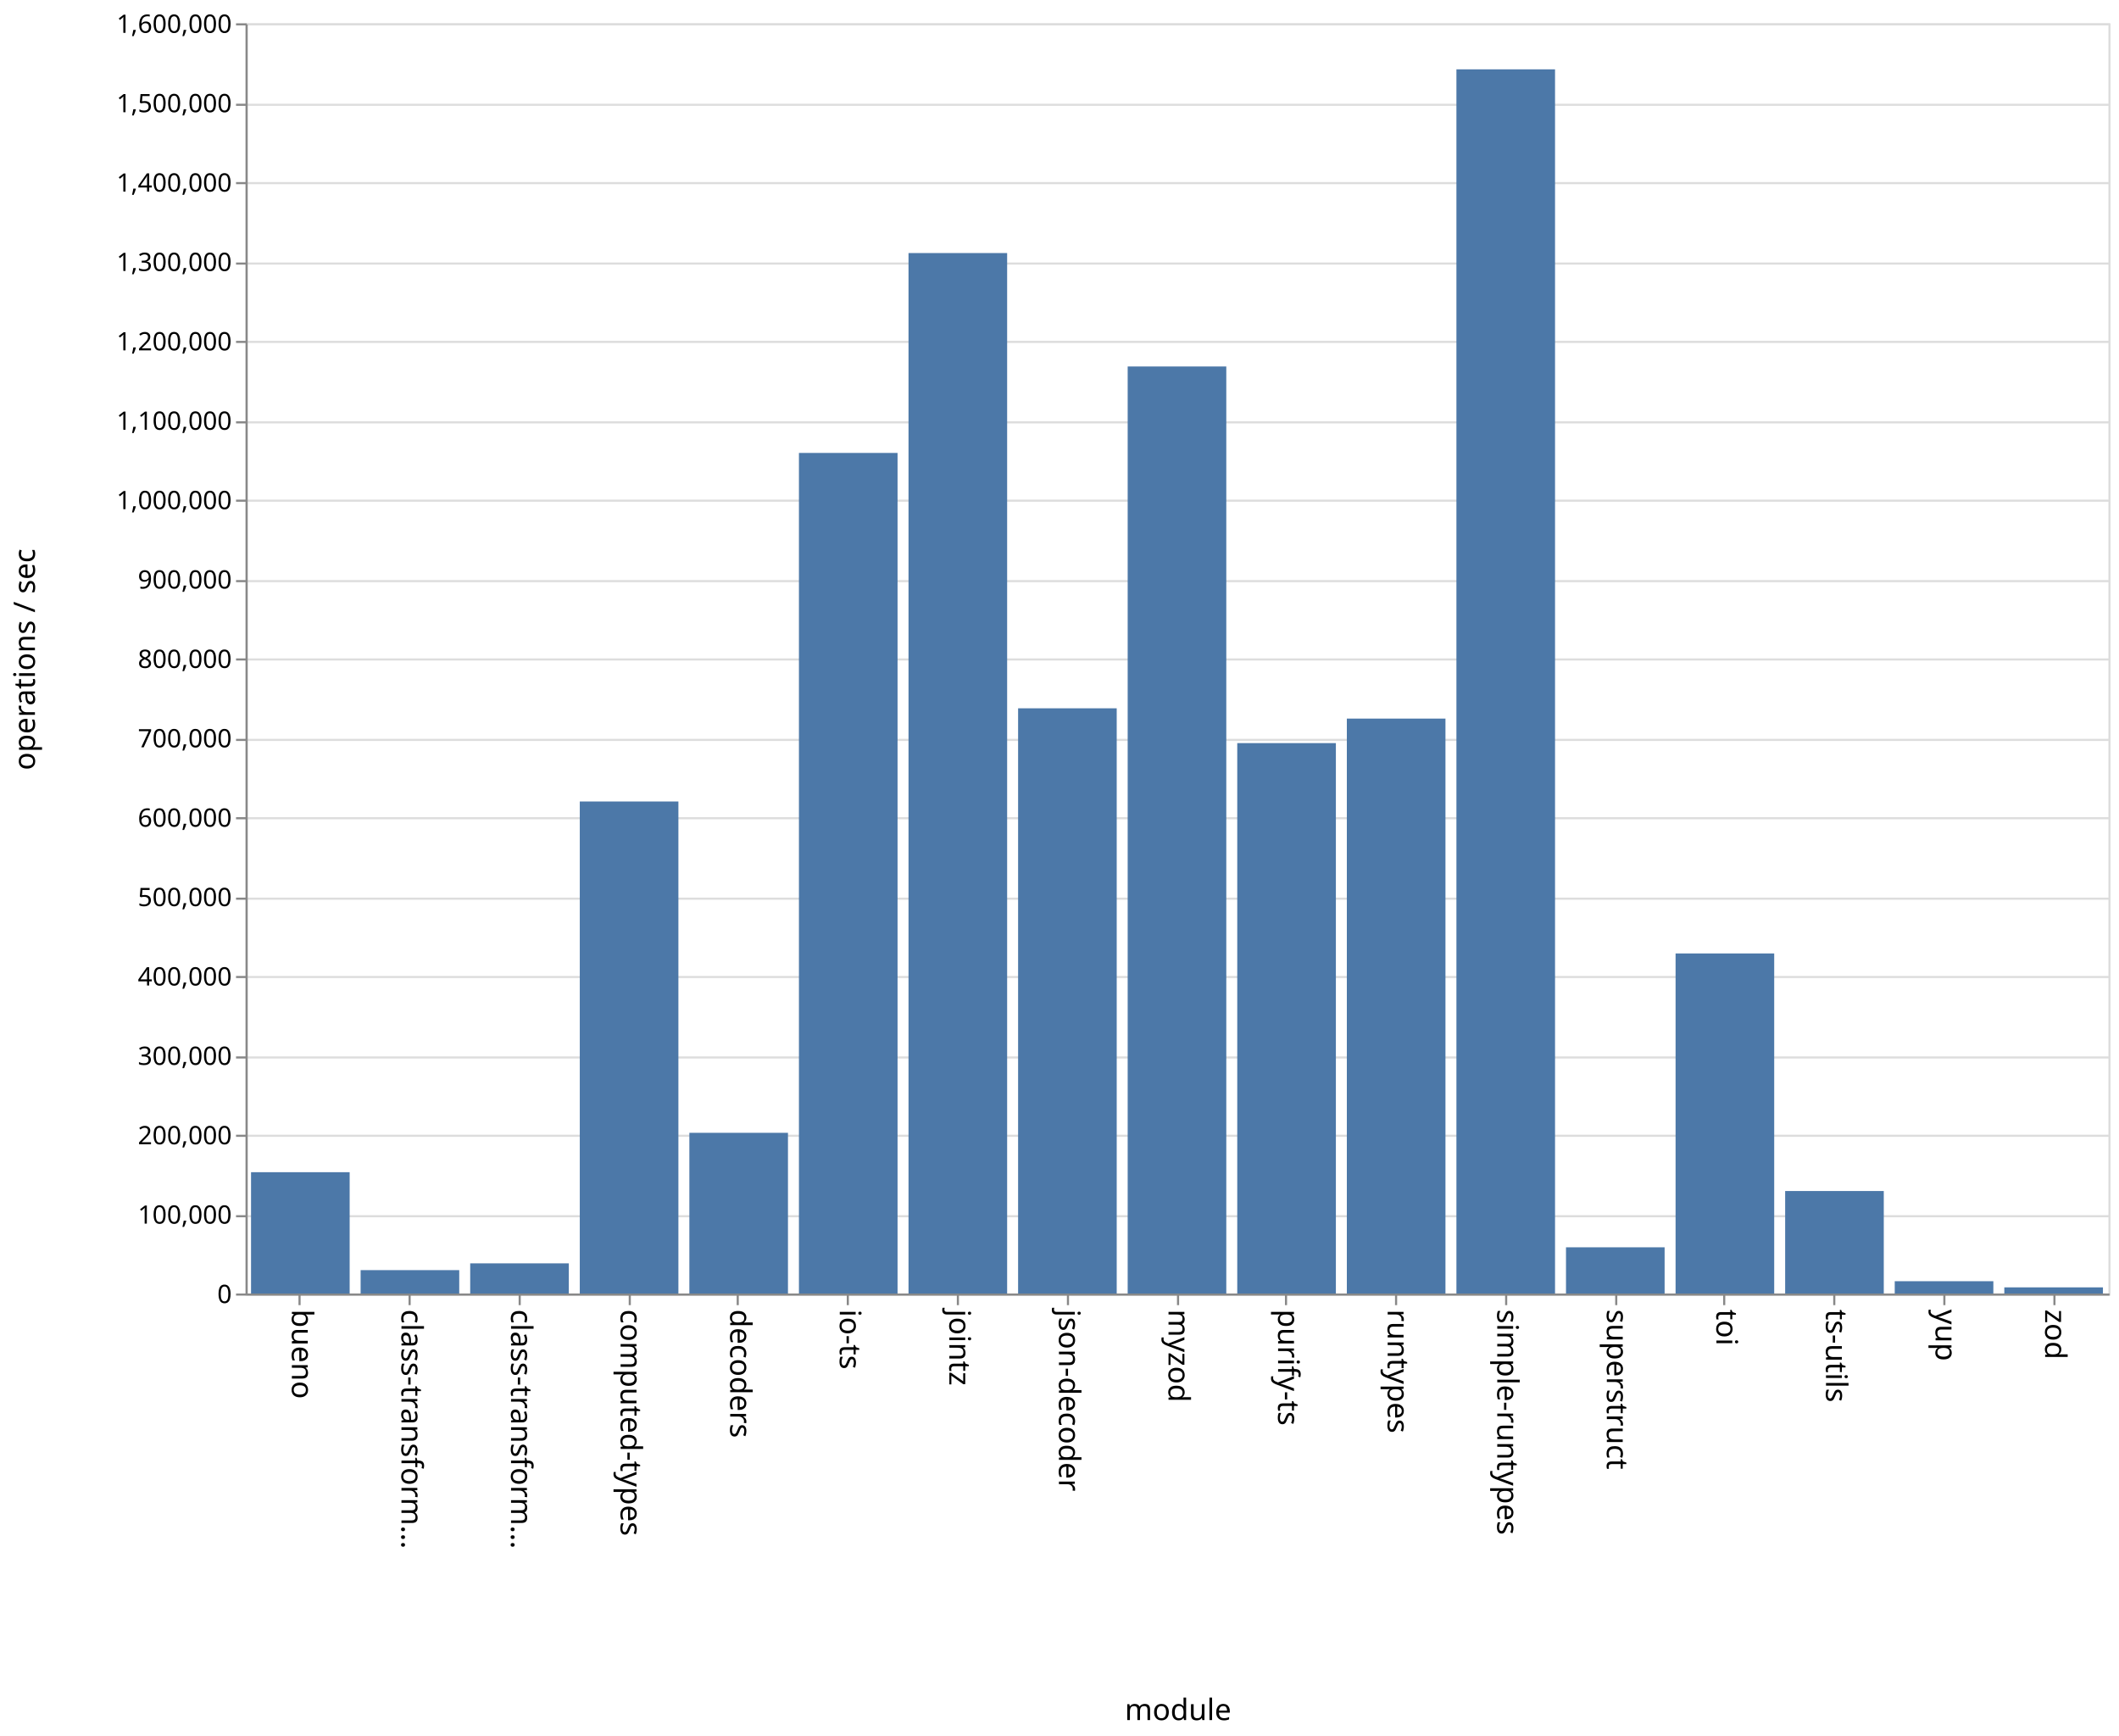
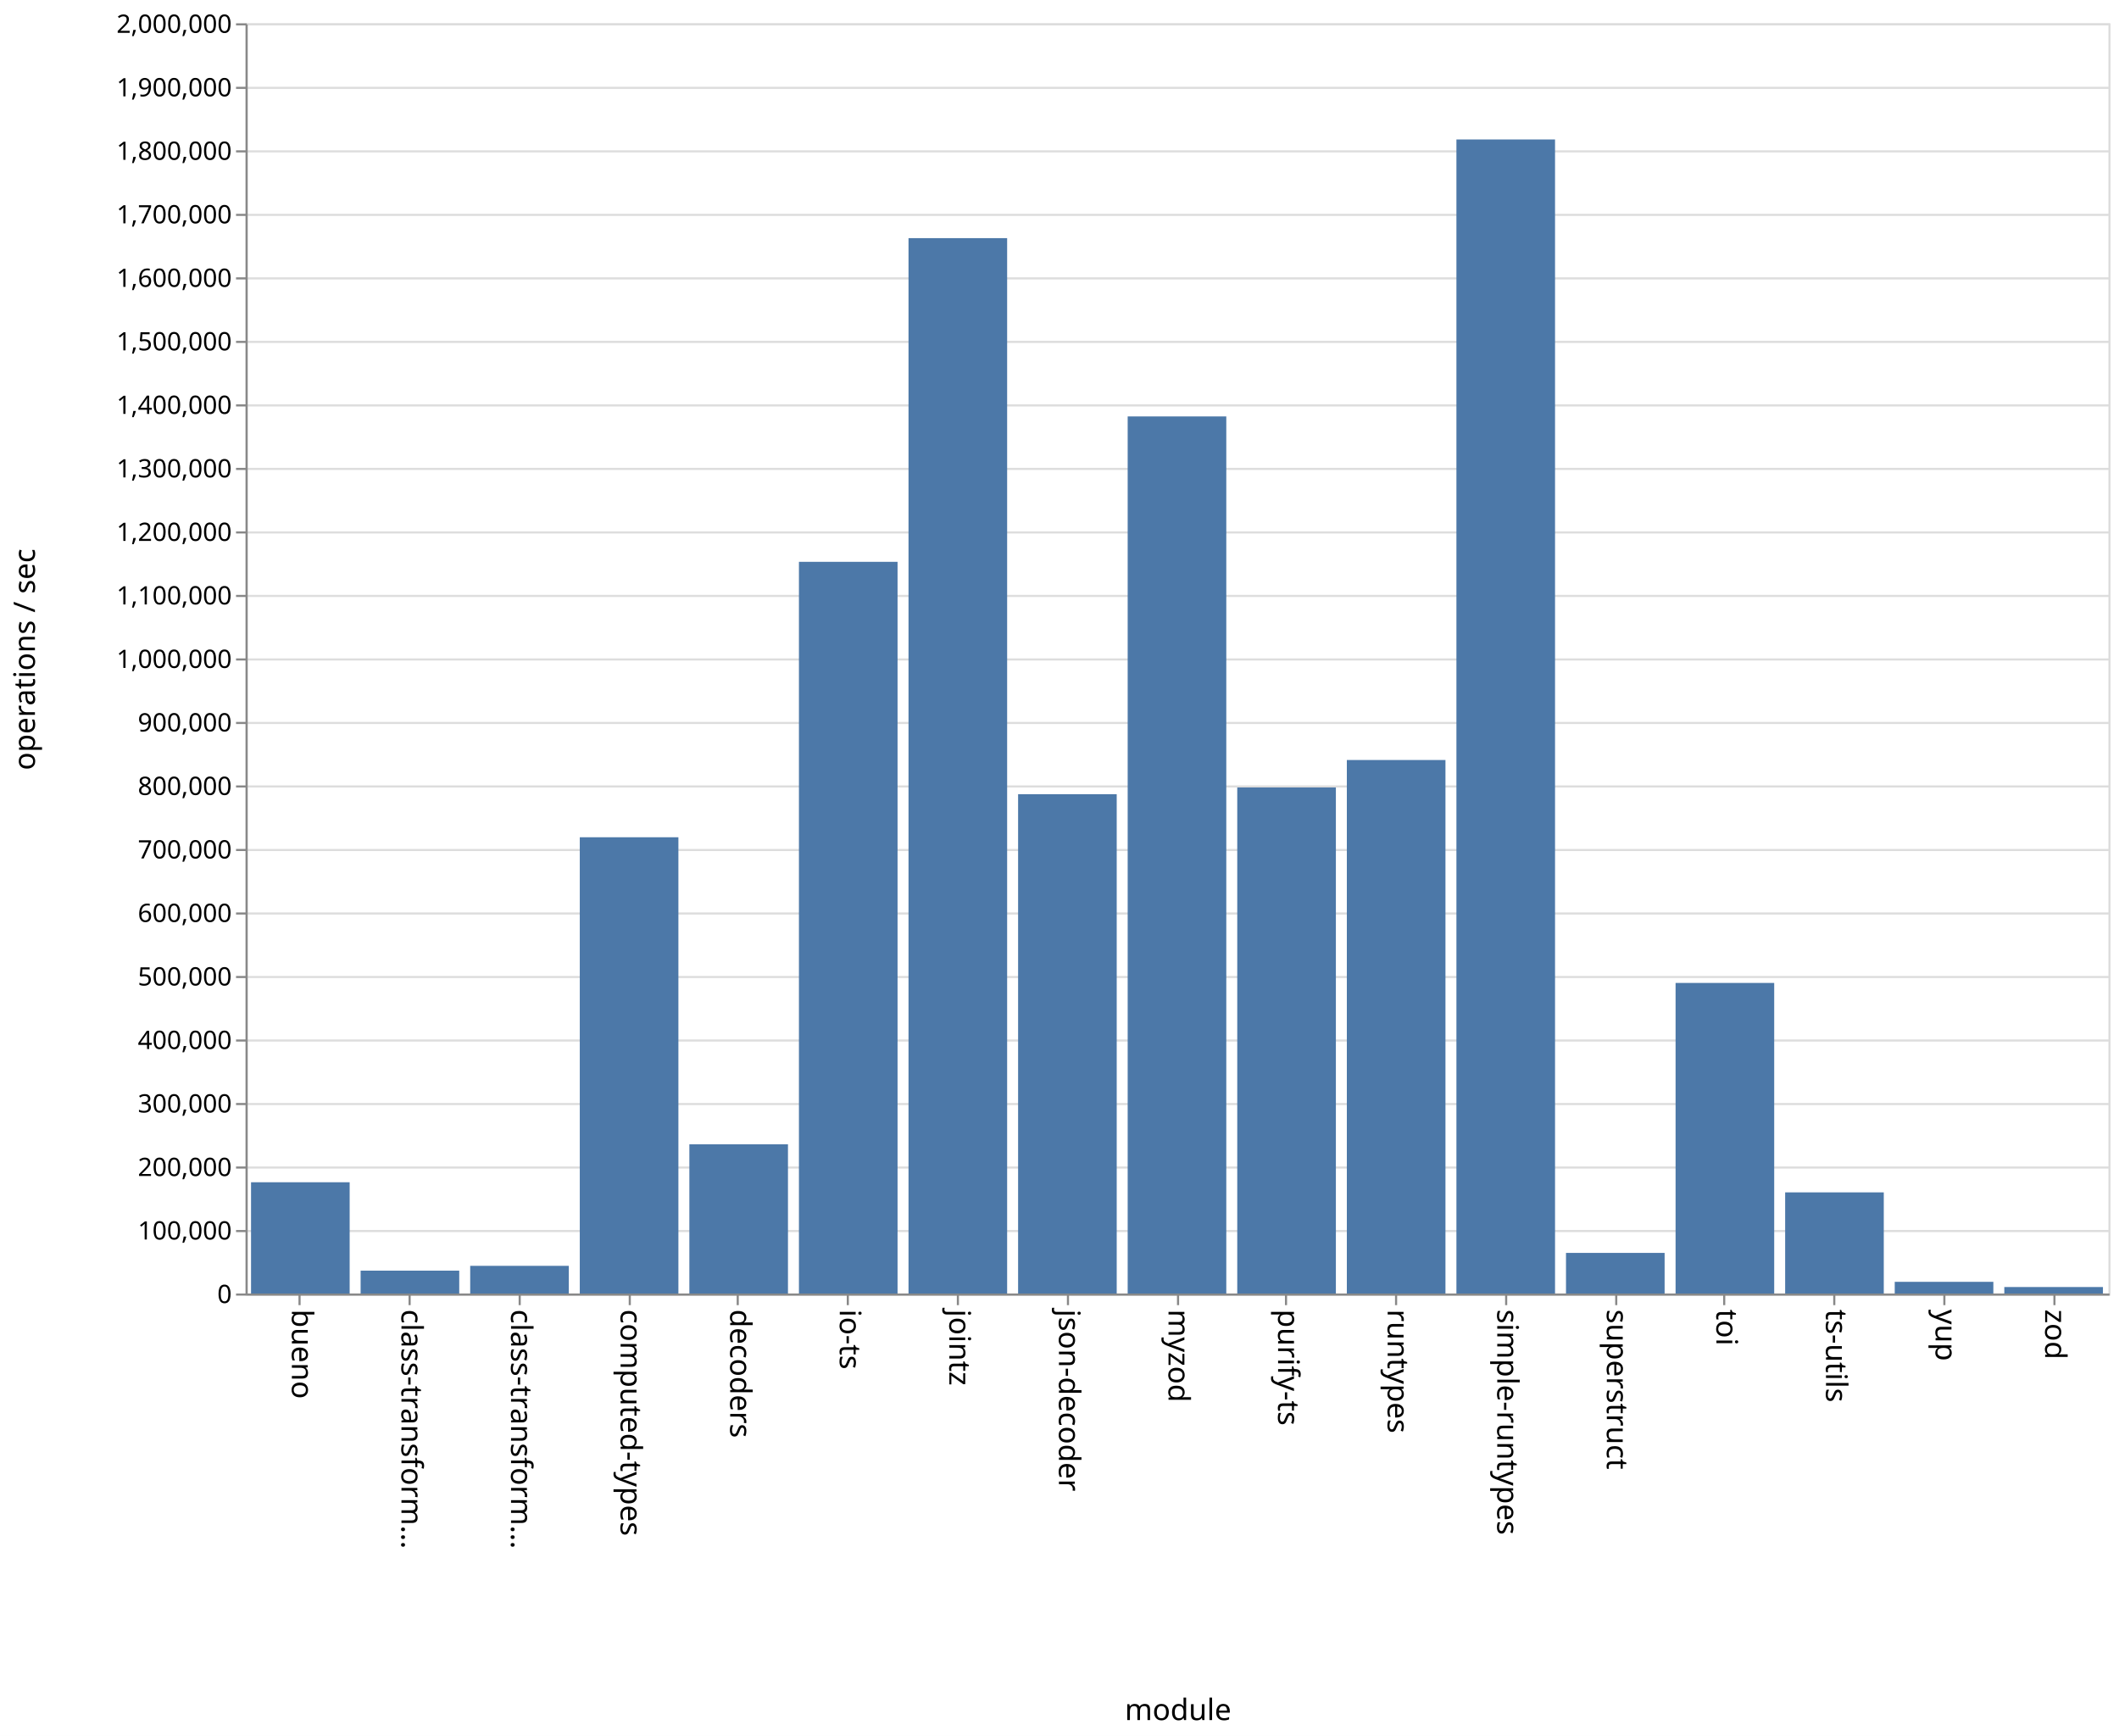
<svg xmlns="http://www.w3.org/2000/svg" class="marks" width="1001" height="820">
  <path fill="#fff" d="M0 0h1001v820H0z" />
  <g class="mark-group role-frame root" aria-roledescription="group mark container" fill="none" stroke-miterlimit="10">
    <path class="background" aria-hidden="true" d="M116.5 11.5h880v600h-880z" stroke="#ddd" />
-     <g class="mark-group role-axis" aria-roledescription="axis" aria-label="Y-axis for a linear scale with values from 0 to 1,600,000">
+     <g class="mark-group role-axis" aria-roledescription="axis" aria-label="Y-axis for a linear scale with values from 0 to 2,000,000">
      <path class="background" aria-hidden="true" d="M116.5 11.5z" pointer-events="none" />
      <g class="mark-rule role-axis-grid" pointer-events="none" stroke="#ddd">
-         <path d="M116.5 611.5h880M116.5 574.5h880M116.5 536.5h880M116.5 499.5h880M116.5 461.5h880M116.5 424.5h880M116.5 386.5h880M116.5 349.5h880M116.5 311.5h880M116.5 274.5h880M116.5 236.5h880M116.5 199.5h880M116.5 161.5h880M116.5 124.5h880M116.5 86.5h880M116.5 49.5h880M116.5 11.5h880" />
+         <path d="M116.5 611.5h880M116.5 581.5h880M116.5 551.5h880M116.5 521.5h880M116.5 491.5h880M116.5 461.5h880M116.5 431.5h880M116.5 401.5h880M116.5 371.5h880M116.5 341.5h880M116.5 311.5h880M116.5 281.5h880M116.5 251.5h880M116.5 221.5h880M116.5 191.5h880M116.5 161.5h880M116.5 131.5h880M116.5 101.5h880M116.5 71.5h880M116.5 41.5h880M116.5 11.5h880" />
      </g>
    </g>
    <g class="mark-group role-axis" aria-roledescription="axis" aria-label="X-axis titled 'module' for a discrete scale with 17 values: bueno, class-transformer-validator-async, class-transformer-validator-sync, computed-types, decoders, ending with zod">
      <path class="background" aria-hidden="true" d="M116.5 611.5z" pointer-events="none" />
      <g class="mark-rule role-axis-tick" pointer-events="none" stroke="#888">
        <path d="M141.5 611.5v5M193.5 611.5v5M245.5 611.5v5M297.5 611.5v5M348.5 611.5v5M400.5 611.5v5M452.5 611.5v5M504.5 611.5v5M556.5 611.5v5M607.5 611.5v5M659.5 611.5v5M711.5 611.5v5M763.5 611.5v5M814.5 611.5v5M866.5 611.5v5M918.5 611.5v5M970.5 611.5v5" />
      </g>
      <g class="mark-text role-axis-label" pointer-events="none" font-family="sans-serif" font-size="14" fill="#000">
        <text transform="rotate(90 -240.309 378.191)">
                    bueno
                </text>
        <text transform="rotate(90 -214.426 404.074)">
                    class-transform…
                </text>
        <text transform="rotate(90 -188.544 429.956)">
                    class-transform…
                </text>
        <text transform="rotate(90 -162.662 455.838)">
                    computed-types
                </text>
        <text transform="rotate(90 -136.78 481.72)">
                    decoders
                </text>
        <text transform="rotate(90 -110.897 507.603)">
                    io-ts
                </text>
        <text transform="rotate(90 -85.015 533.485)">
                    jointz
                </text>
        <text transform="rotate(90 -59.132 559.368)">
                    json-decoder
                </text>
        <text transform="rotate(90 -33.25 585.25)">
                    myzod
                </text>
        <text transform="rotate(90 -7.368 611.132)">
                    purify-ts
                </text>
        <text transform="rotate(90 18.515 637.015)">
                    runtypes
                </text>
        <text transform="rotate(90 44.397 662.897)">
                    simple-runtypes
                </text>
        <text transform="rotate(90 70.28 688.78)">
                    superstruct
                </text>
        <text transform="rotate(90 96.162 714.662)">
                    toi
                </text>
        <text transform="rotate(90 122.044 740.544)">
                    ts-utils
                </text>
        <text transform="rotate(90 147.926 766.426)">
                    yup
                </text>
        <text transform="rotate(90 173.809 792.309)">
                    zod
                </text>
      </g>
      <path stroke="#888" d="M116.5 611.5h880" pointer-events="none" />
      <text text-anchor="middle" transform="translate(556.5 812.5)" font-family="sans-serif" font-size="14" fill="#000" pointer-events="none">
                module
            </text>
    </g>
-     <g class="mark-group role-axis" aria-roledescription="axis" aria-label="Y-axis titled 'operations / sec' for a linear scale with values from 0 to 1,600,000">
+     <g class="mark-group role-axis" aria-roledescription="axis" aria-label="Y-axis titled 'operations / sec' for a linear scale with values from 0 to 2,000,000">
      <path class="background" aria-hidden="true" d="M116.5 11.5z" pointer-events="none" />
      <g class="mark-rule role-axis-tick" pointer-events="none" stroke="#888">
-         <path d="M116.5 611.5h-5M116.5 574.5h-5M116.5 536.5h-5M116.5 499.5h-5M116.5 461.5h-5M116.5 424.5h-5M116.5 386.5h-5M116.5 349.5h-5M116.5 311.5h-5M116.5 274.5h-5M116.5 236.5h-5M116.5 199.5h-5M116.5 161.5h-5M116.5 124.5h-5M116.5 86.5h-5M116.5 49.5h-5M116.5 11.5h-5" />
+         <path d="M116.5 611.5h-5M116.5 581.5h-5M116.5 551.5h-5M116.5 521.5h-5M116.5 491.5h-5M116.5 461.5h-5M116.5 431.5h-5M116.5 401.5h-5M116.5 371.5h-5M116.5 341.5h-5M116.5 311.5h-5M116.5 281.5h-5M116.5 251.5h-5M116.5 221.5h-5M116.5 191.5h-5M116.5 161.5h-5M116.5 131.5h-5M116.5 101.5h-5M116.5 71.5h-5M116.5 41.5h-5M116.5 11.5h-5" />
      </g>
      <g class="mark-text role-axis-label" pointer-events="none" text-anchor="end" font-family="sans-serif" font-size="12" fill="#000">
        <text transform="translate(109.5 615.5)">
                    0
                </text>
-         <text transform="translate(109.5 578)">
+         <text transform="translate(109.5 585.5)">
                    100,000
                </text>
-         <text transform="translate(109.5 540.5)">
+         <text transform="translate(109.5 555.5)">
                    200,000
                </text>
-         <text transform="translate(109.5 503)">
+         <text transform="translate(109.5 525.5)">
                    300,000
                </text>
-         <text transform="translate(109.5 465.5)">
+         <text transform="translate(109.5 495.5)">
                    400,000
                </text>
-         <text transform="translate(109.5 428)">
+         <text transform="translate(109.5 465.5)">
                    500,000
                </text>
-         <text transform="translate(109.5 390.5)">
+         <text transform="translate(109.5 435.5)">
                    600,000
                </text>
-         <text transform="translate(109.5 353)">
+         <text transform="translate(109.5 405.5)">
                    700,000
                </text>
-         <text transform="translate(109.5 315.5)">
+         <text transform="translate(109.5 375.5)">
                    800,000
                </text>
-         <text transform="translate(109.5 278)">
+         <text transform="translate(109.5 345.5)">
                    900,000
                </text>
-         <text transform="translate(109.5 240.5)">
+         <text transform="translate(109.5 315.5)">
                    1,000,000
                </text>
-         <text transform="translate(109.5 203)">
+         <text transform="translate(109.5 285.5)">
                    1,100,000
                </text>
-         <text transform="translate(109.5 165.5)">
+         <text transform="translate(109.5 255.5)">
                    1,200,000
                </text>
-         <text transform="translate(109.5 128)">
+         <text transform="translate(109.5 225.5)">
                    1,300,000
                </text>
-         <text transform="translate(109.5 90.5)">
+         <text transform="translate(109.5 195.5)">
                    1,400,000
                </text>
-         <text transform="translate(109.5 53)">
+         <text transform="translate(109.5 165.5)">
                    1,500,000
                </text>
+         <text transform="translate(109.5 135.5)">
+                     1,600,000
+                 </text>
+         <text transform="translate(109.5 105.5)">
+                     1,700,000
+                 </text>
+         <text transform="translate(109.5 75.5)">
+                     1,800,000
+                 </text>
+         <text transform="translate(109.5 45.5)">
+                     1,900,000
+                 </text>
        <text transform="translate(109.5 15.5)">
-                     1,600,000
+                     2,000,000
                </text>
      </g>
      <path stroke="#888" d="M116.5 611.5v-600" pointer-events="none" />
      <text text-anchor="middle" transform="rotate(-90 164 147.5)" font-family="sans-serif" font-size="14" fill="#000" pointer-events="none">
                operations / sec
            </text>
    </g>
    <g class="mark-rect role-mark marks" aria-roledescription="rect mark container" fill="#4c78a8">
-       <path d="M118.588 553.694h46.588V611h-46.588zM170.353 599.957h46.588V611h-46.588zM222.118 596.75h46.588V611h-46.588zM273.882 378.582h46.589V611h-46.589zM325.647 535.082h46.588V611h-46.588zM377.412 213.948H424V611h-46.588zM429.176 119.523h46.589V611h-46.589zM480.941 334.58h46.588V611h-46.588zM532.706 173.115h46.588V611h-46.588zM584.47 351.014h46.589V611H584.47zM636.235 339.432h46.589V611h-46.589zM688 32.744h46.588V611H688zM739.765 589.177h46.588V611h-46.588zM791.53 450.372h46.588V611h-46.589zM843.294 562.583h46.588V611h-46.588zM895.059 605.202h46.588V611H895.06zM946.824 608.097h46.588V611h-46.588z" />
+       <path d="M118.588 558.447h46.588V611h-46.588zM170.353 600.198h46.588V611h-46.588zM222.118 597.934h46.588V611h-46.588zM273.882 395.485h46.589V611h-46.589zM325.647 540.52h46.588V611h-46.588zM377.412 265.398H424V611h-46.588zM429.176 112.49h46.589V611h-46.589zM480.941 375.144h46.588V611h-46.588zM532.706 196.7h46.588V611h-46.588zM584.47 371.964h46.589V611H584.47zM636.235 358.994h46.589V611h-46.589zM688 65.876h46.588V611H688zM739.765 591.815h46.588V611h-46.588zM791.53 464.297h46.588V611h-46.589zM843.294 563.226h46.588V611h-46.588zM895.059 605.484h46.588V611H895.06zM946.824 607.947h46.588V611h-46.588z" />
    </g>
  </g>
</svg>
